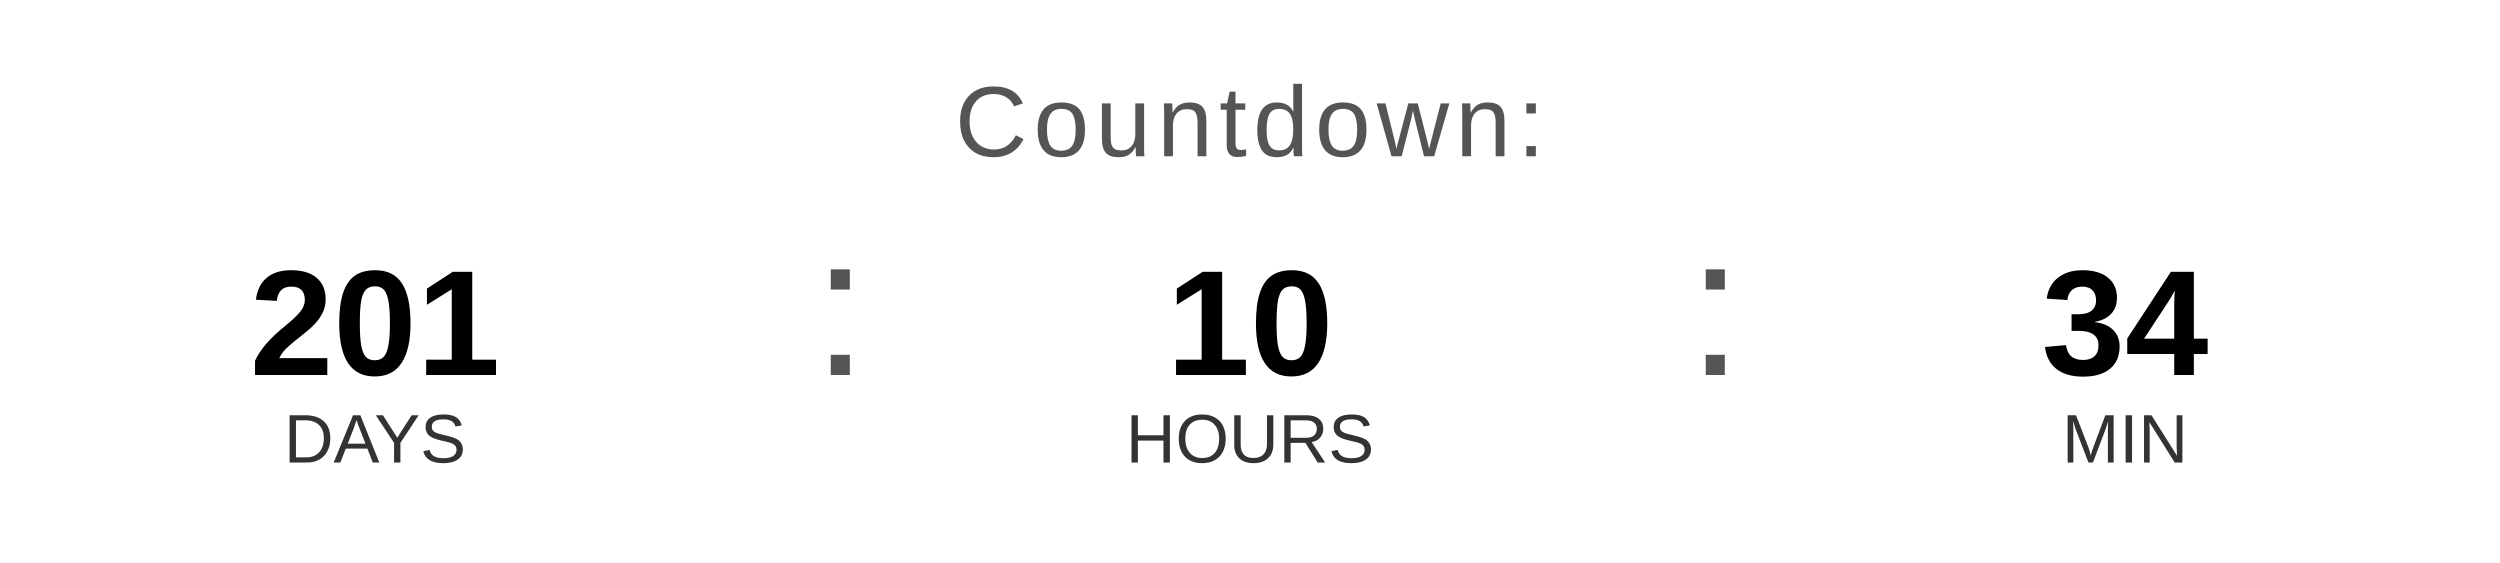
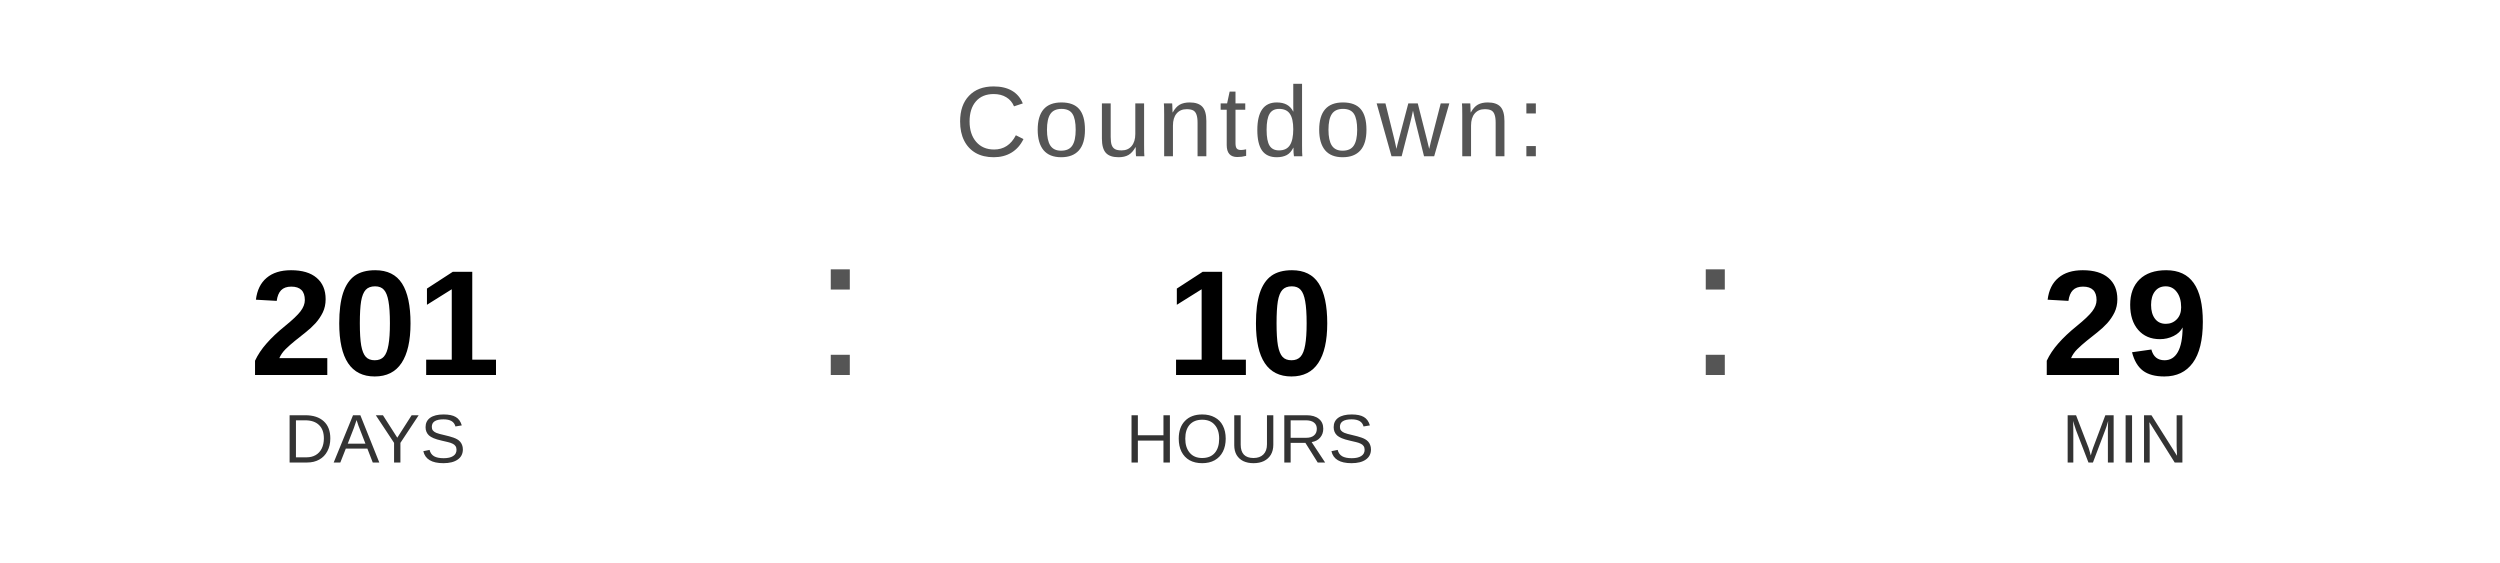
<svg xmlns="http://www.w3.org/2000/svg" width="400" height="90" viewBox="0 0 400 90">
  <text x="200" y="25" font-family="Arial, Helvetica, sans-serif" font-size="16" fill="#555555" text-anchor="middle" letter-spacing="1">
    Countdown:
  </text>
  <text x="60" y="60" font-family="Arial, Helvetica, sans-serif" font-size="24" font-weight="bold" fill="#000000" text-anchor="middle">201</text>
  <text x="60" y="74" font-family="Arial, Helvetica, sans-serif" font-size="11" fill="#333333" text-anchor="middle">DAYS</text>
  <text x="130" y="60" font-family="Arial, sans-serif" font-size="32" fill="#555555">:</text>
  <text x="200" y="60" font-family="Arial, Helvetica, sans-serif" font-size="24" font-weight="bold" fill="#000000" text-anchor="middle">10</text>
  <text x="200" y="74" font-family="Arial, Helvetica, sans-serif" font-size="11" fill="#333333" text-anchor="middle">HOURS</text>
  <text x="270" y="60" font-family="Arial, sans-serif" font-size="32" fill="#555555">:</text>
-   <text x="340" y="60" font-family="Arial, Helvetica, sans-serif" font-size="24" font-weight="bold" fill="#000000" text-anchor="middle">34</text>
+   <text x="340" y="60" font-family="Arial, Helvetica, sans-serif" font-size="24" font-weight="bold" fill="#000000" text-anchor="middle">29</text>
  <text x="340" y="74" font-family="Arial, Helvetica, sans-serif" font-size="11" fill="#333333" text-anchor="middle">MIN</text>
</svg>
